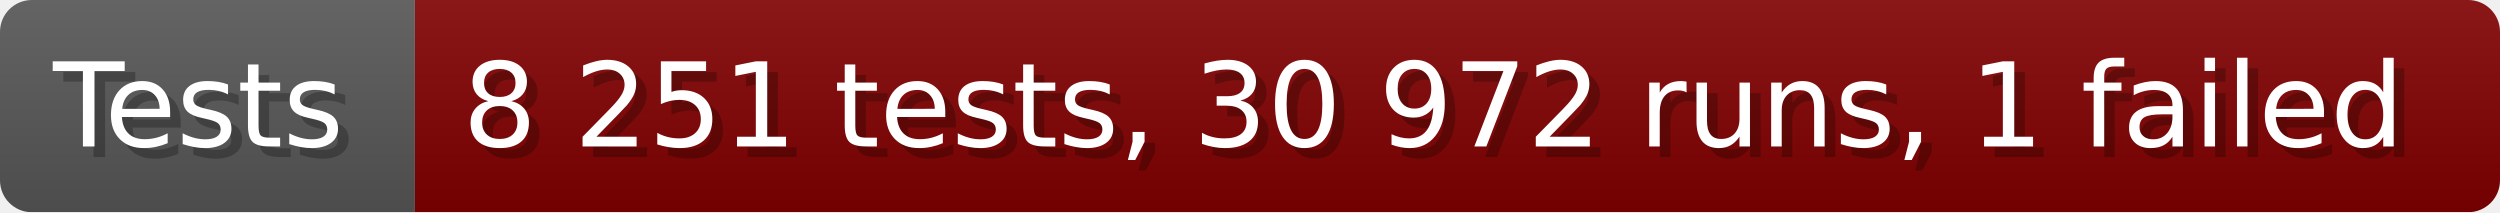
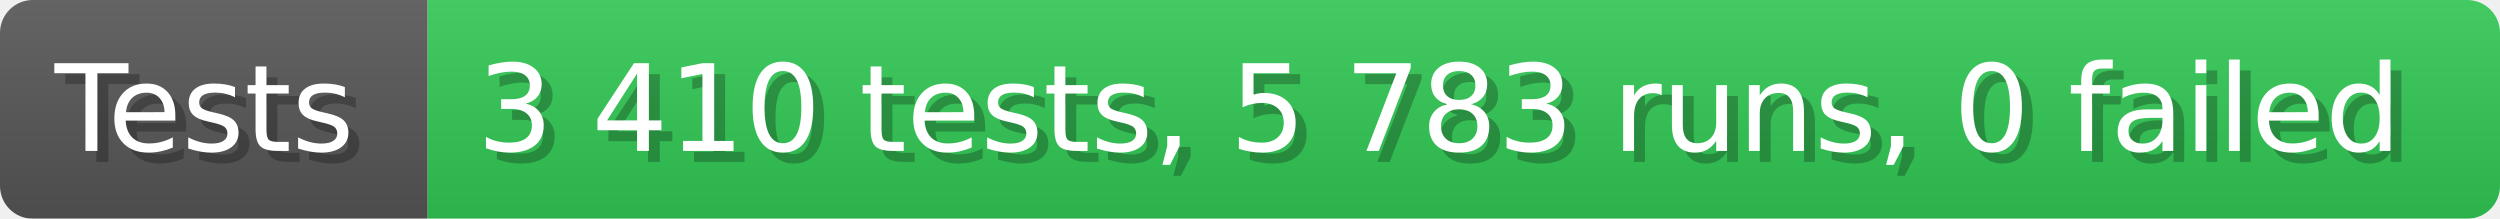
- <svg xmlns="http://www.w3.org/2000/svg" width="235.6" height="20" viewBox="0 0 2356 200" role="img" aria-label="Tests: 8 251 tests, 30 972 runs, 1 failed">
+ <svg xmlns="http://www.w3.org/2000/svg" width="228.6" height="20" viewBox="0 0 2286 200" role="img" aria-label="Tests: 3 410 tests, 5 783 runs, 0 failed">
  <linearGradient id="a" x2="0" y2="100%">
    <stop offset="0" stop-opacity=".1" stop-color="#EEE" />
    <stop offset="1" stop-opacity=".1" />
  </linearGradient>
  <mask id="m">
-     <rect width="2356" height="200" rx="30" fill="#FFF" />
+     <rect width="2286" height="200" rx="30" fill="#FFF" />
  </mask>
  <g mask="url(#m)">
    <rect width="391" height="200" fill="#555" />
-     <rect width="1965" height="200" fill="#800000" x="391" />
-     <rect width="2356" height="200" fill="url(#a)" />
+     <rect width="1895" height="200" fill="#31c653" x="391" />
+     <rect width="2286" height="200" fill="url(#a)" />
  </g>
  <g aria-hidden="true" fill="#fff" text-anchor="start" font-family="Verdana,DejaVu Sans,sans-serif" font-size="110">
    <text x="60" y="148" textLength="291" fill="#000" opacity="0.25">Tests</text>
    <text x="50" y="138" textLength="291">Tests</text>
-     <text x="446" y="148" textLength="1865" fill="#000" opacity="0.25">8 251 tests, 30 972 runs, 1 failed</text>
-     <text x="436" y="138" textLength="1865">8 251 tests, 30 972 runs, 1 failed</text>
+     <text x="446" y="148" textLength="1795" fill="#000" opacity="0.25">3 410 tests, 5 783 runs, 0 failed</text>
+     <text x="436" y="138" textLength="1795">3 410 tests, 5 783 runs, 0 failed</text>
  </g>
</svg>
